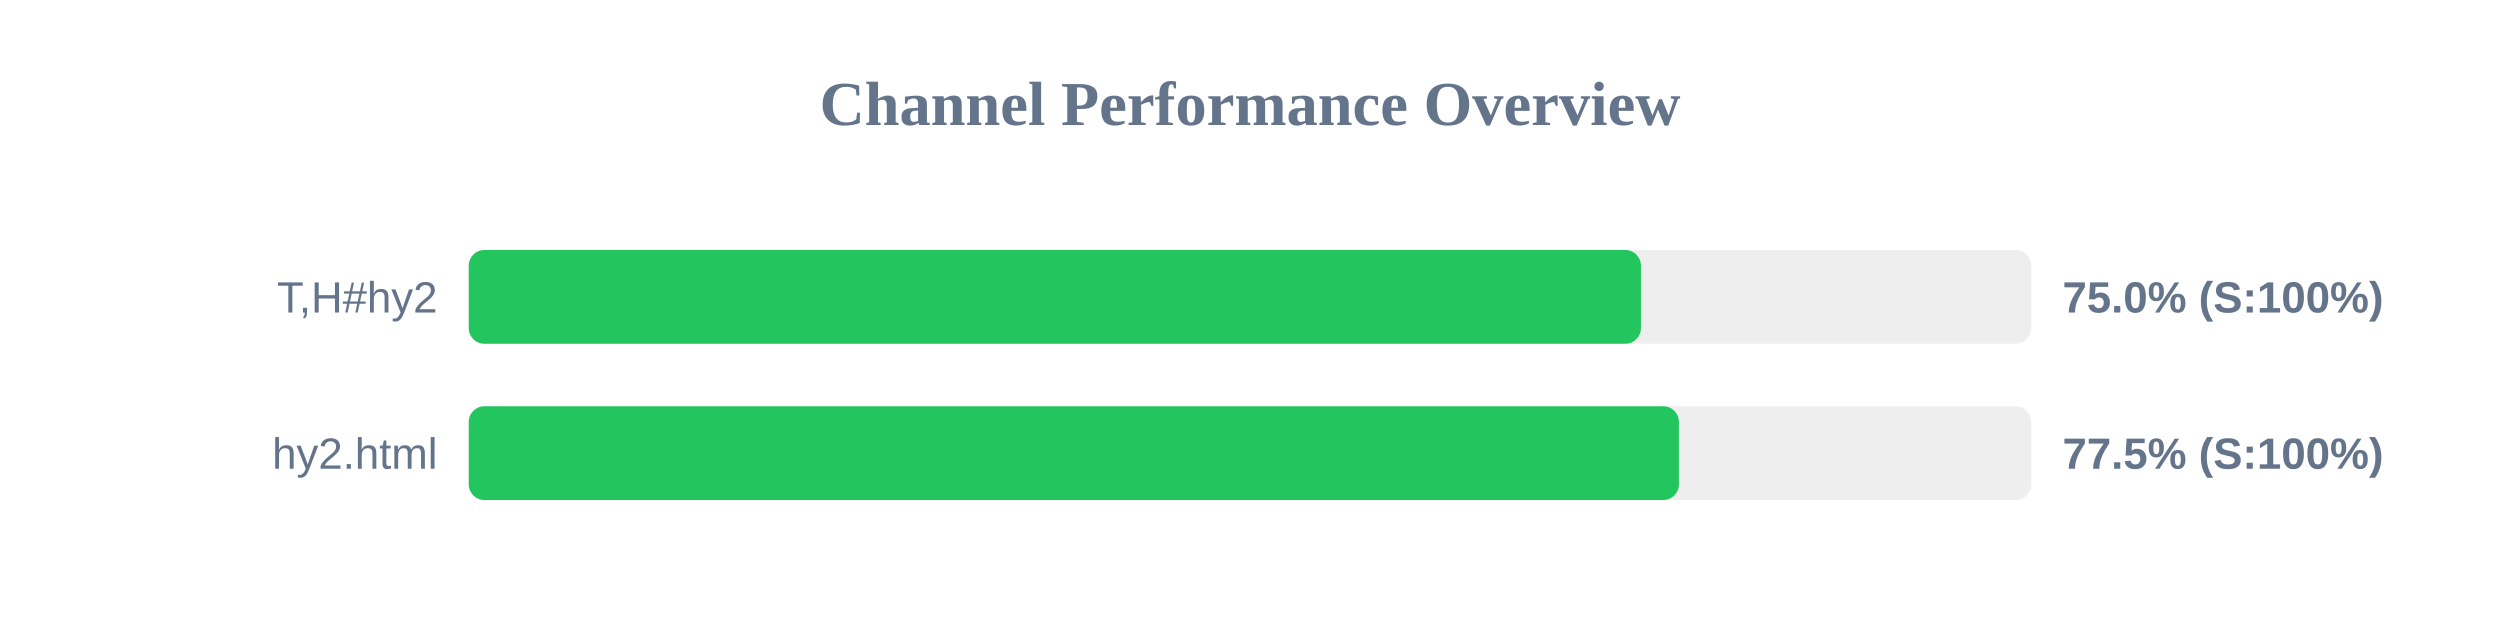
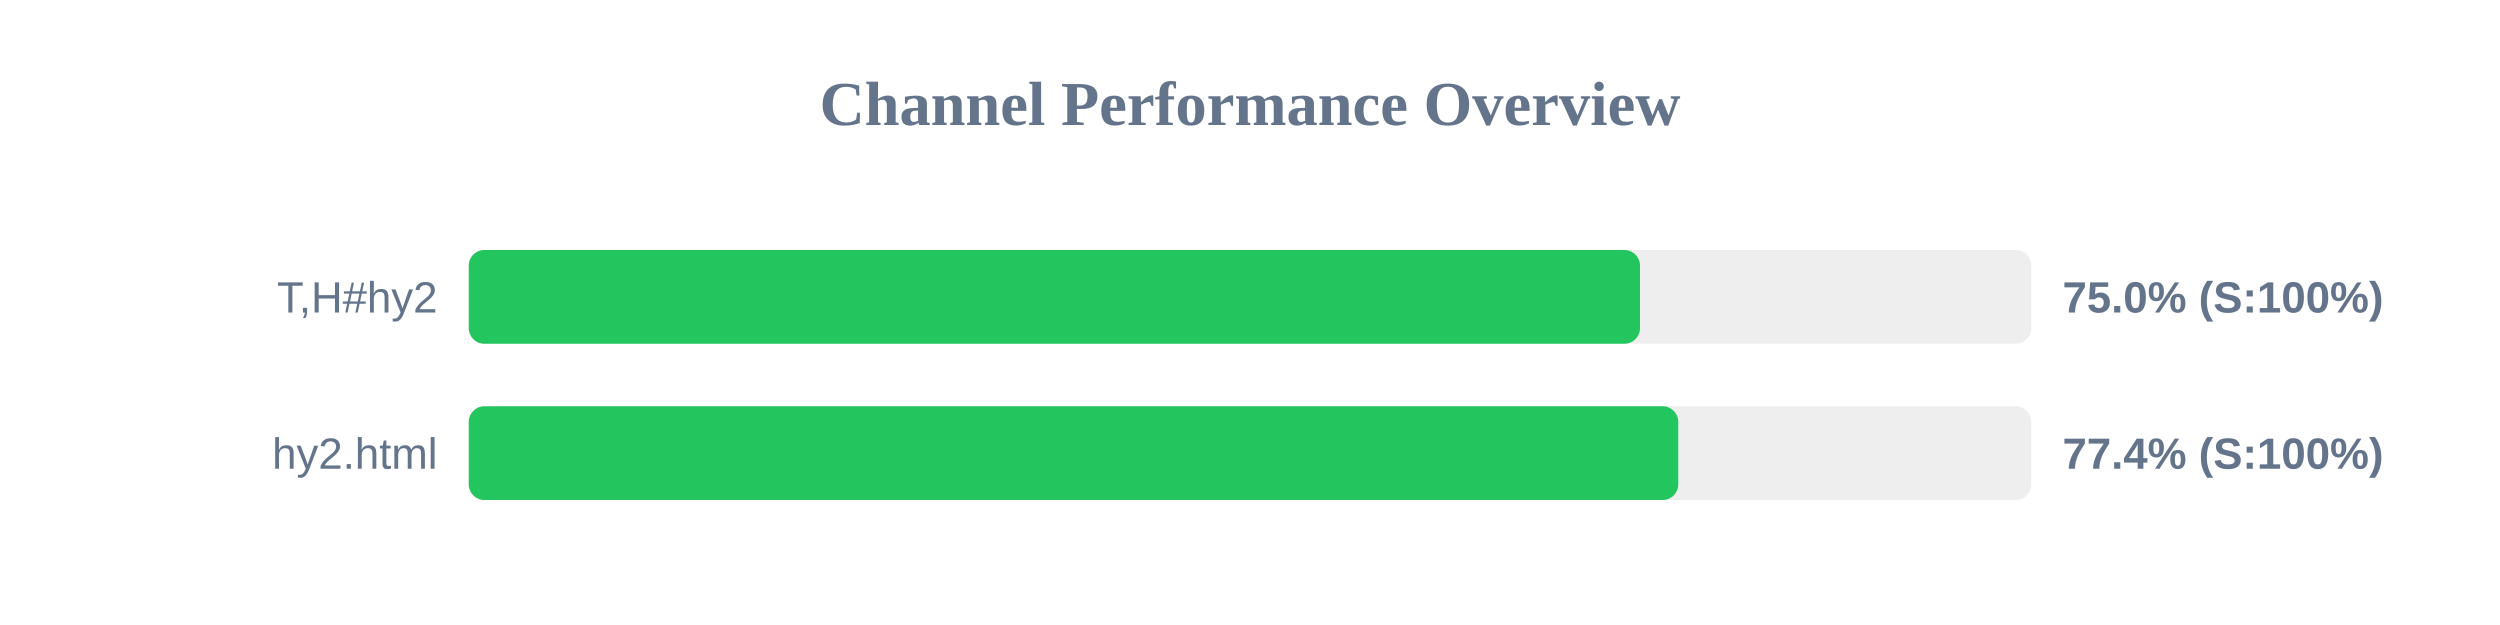
<svg xmlns="http://www.w3.org/2000/svg" width="800" height="200" version="1.1">
  <style>
        .row { font: 14px Arial; fill: #64748b; }
        .score { font: bold 14px Arial; fill: #64748b; }
    </style>
  <text x="400" y="40" text-anchor="middle" font-size="20px" font-weight="bold" fill="#64748b">Channel Performance Overview</text>
  <rect x="150" y="80" width="500" height="30" fill="#eee" rx="5" />
-   <rect x="150" y="80" width="375.1" height="30" fill="#22c55e" rx="5" />
+   <rect x="150" y="80" width="374.8" height="30" fill="#22c55e" rx="5" />
  <text x="140" y="100" text-anchor="end" class="row">T,H#hy2</text>
  <text x="660" y="100" text-anchor="start" class="score">75.0% (S:100%)</text>
  <rect x="150" y="130" width="500" height="30" fill="#eee" rx="5" />
-   <rect x="150" y="130" width="387.25" height="30" fill="#22c55e" rx="5" />
+   <rect x="150" y="130" width="387.05" height="30" fill="#22c55e" rx="5" />
  <text x="140" y="150" text-anchor="end" class="row">hy2.html</text>
-   <text x="660" y="150" text-anchor="start" class="score">77.5% (S:100%)</text>
+   <text x="660" y="150" text-anchor="start" class="score">77.4% (S:100%)</text>
</svg>
